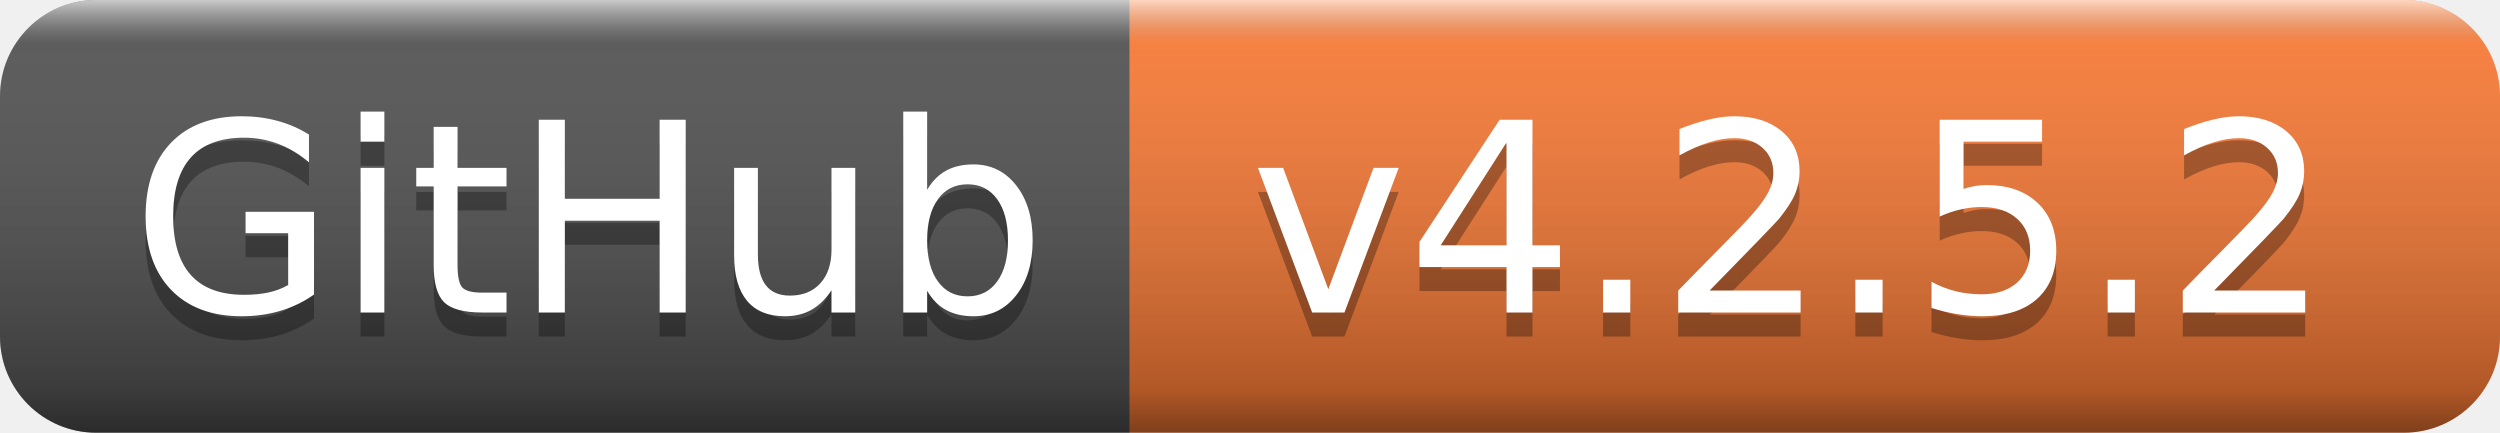
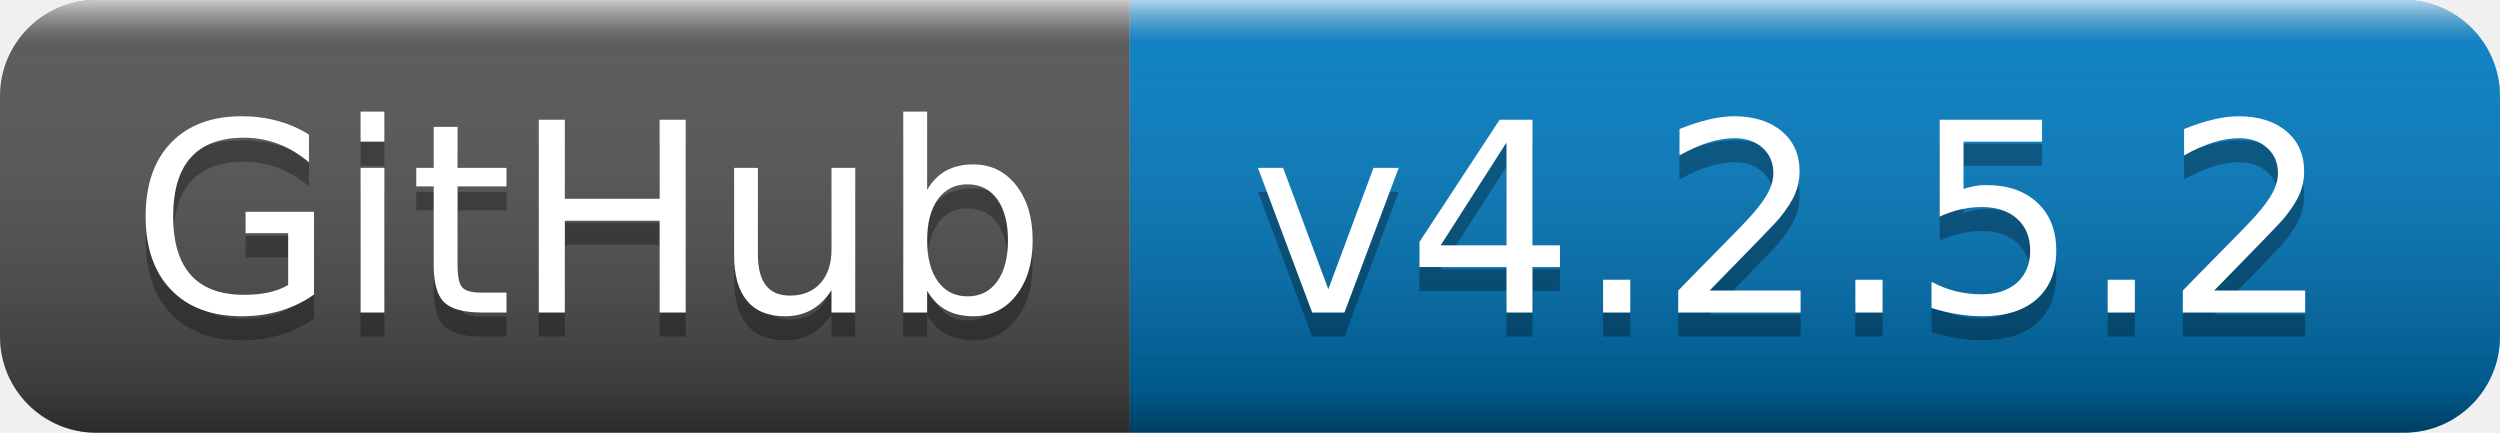
<svg xmlns="http://www.w3.org/2000/svg" width="104" height="18" role="img" aria-label="GitHub: v4.2.5.2">
  <linearGradient id="s" x2="0" y2="100%">
    <stop offset="0" stop-color="#fff" stop-opacity=".7" />
    <stop offset=".1" stop-color="#aaa" stop-opacity=".1" />
    <stop offset=".9" stop-color="#000" stop-opacity=".3" />
    <stop offset="1" stop-color="#000" stop-opacity=".5" />
  </linearGradient>
  <clipPath id="r">
    <rect width="104" height="18" rx="4" fill="#fff" />
  </clipPath>
  <g clip-path="url(#r)">
    <rect width="47" height="18" fill="#555" />
-     <rect x="47" width="57" height="18" fill="#fe7d37" />
+     <rect x="47" width="57" height="18" fill="#007ec6" />
    <rect width="104" height="18" fill="url(#s)" />
  </g>
  <g fill="#fff" text-anchor="middle" font-family="Verdana,Geneva,DejaVu Sans,sans-serif" text-rendering="geometricPrecision" font-size="110">
    <text aria-hidden="true" x="245" y="140" fill="#010101" fill-opacity=".3" transform="scale(.1)" textLength="370">GitHub</text>
    <text x="245" y="130" transform="scale(.1)" fill="#fff" textLength="370">GitHub</text>
    <text aria-hidden="true" x="745" y="140" fill="#010101" fill-opacity=".3" transform="scale(.1)" textLength="470">v4.2.5.2</text>
    <text x="745" y="130" transform="scale(.1)" fill="#fff" textLength="470">v4.2.5.2</text>
  </g>
</svg>
